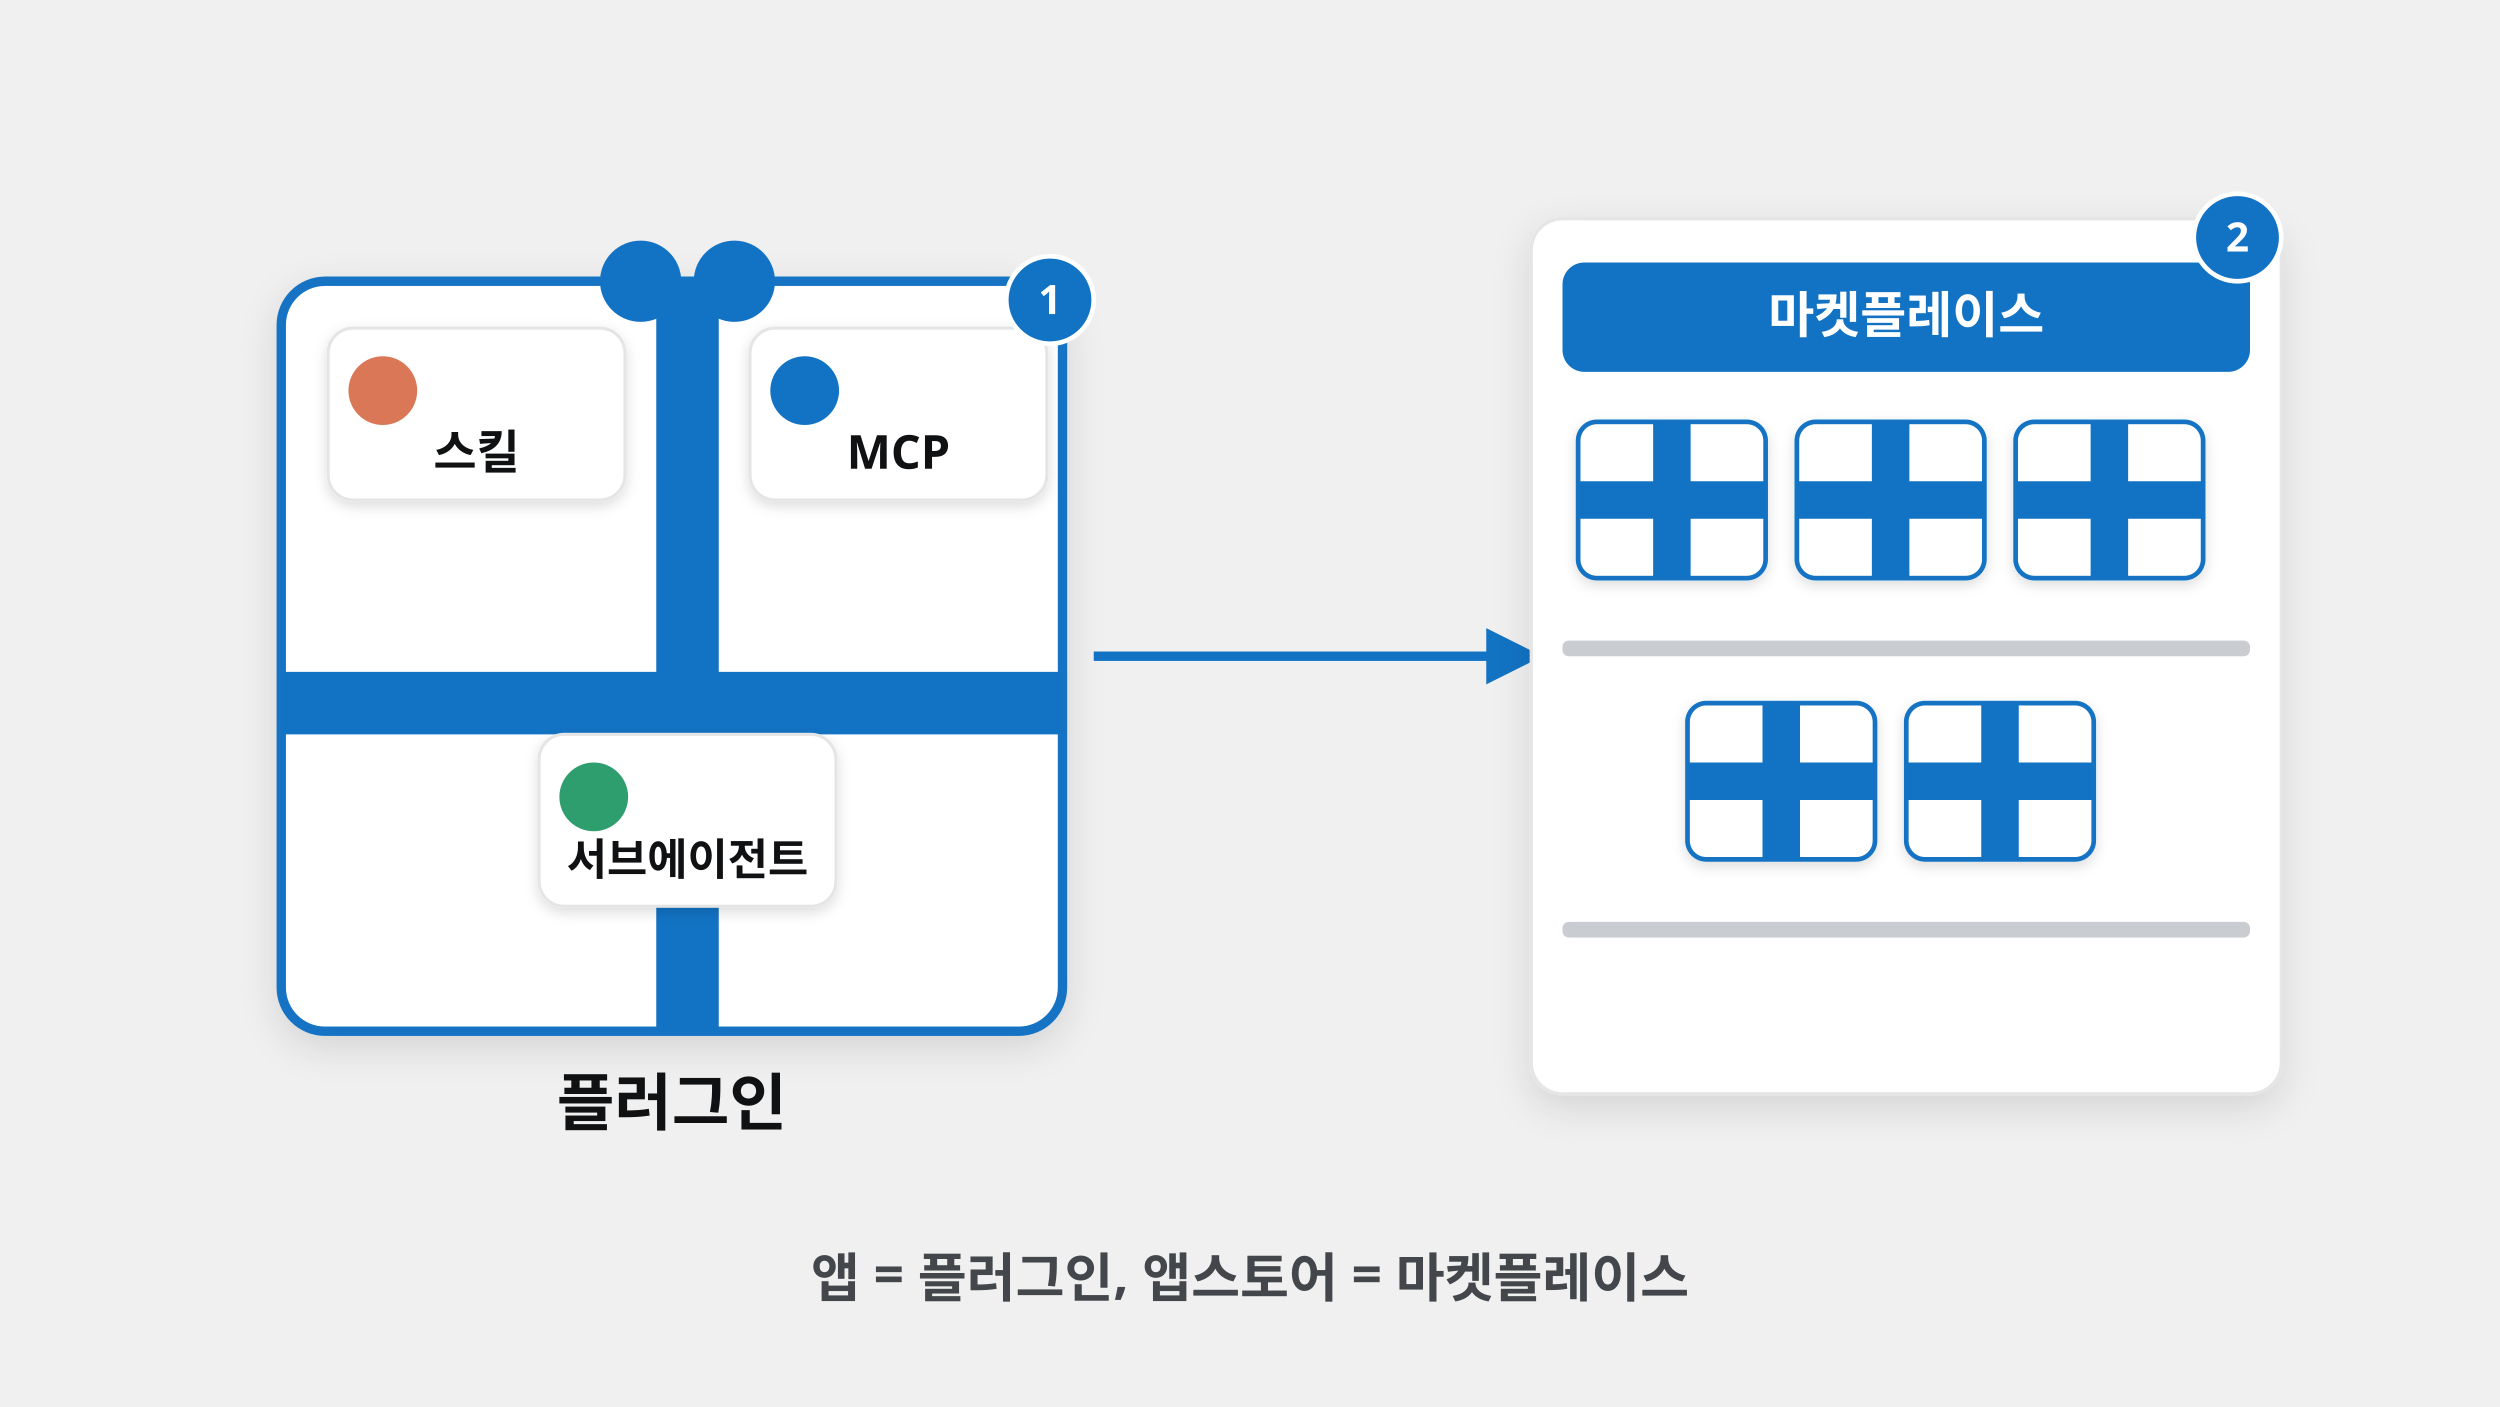
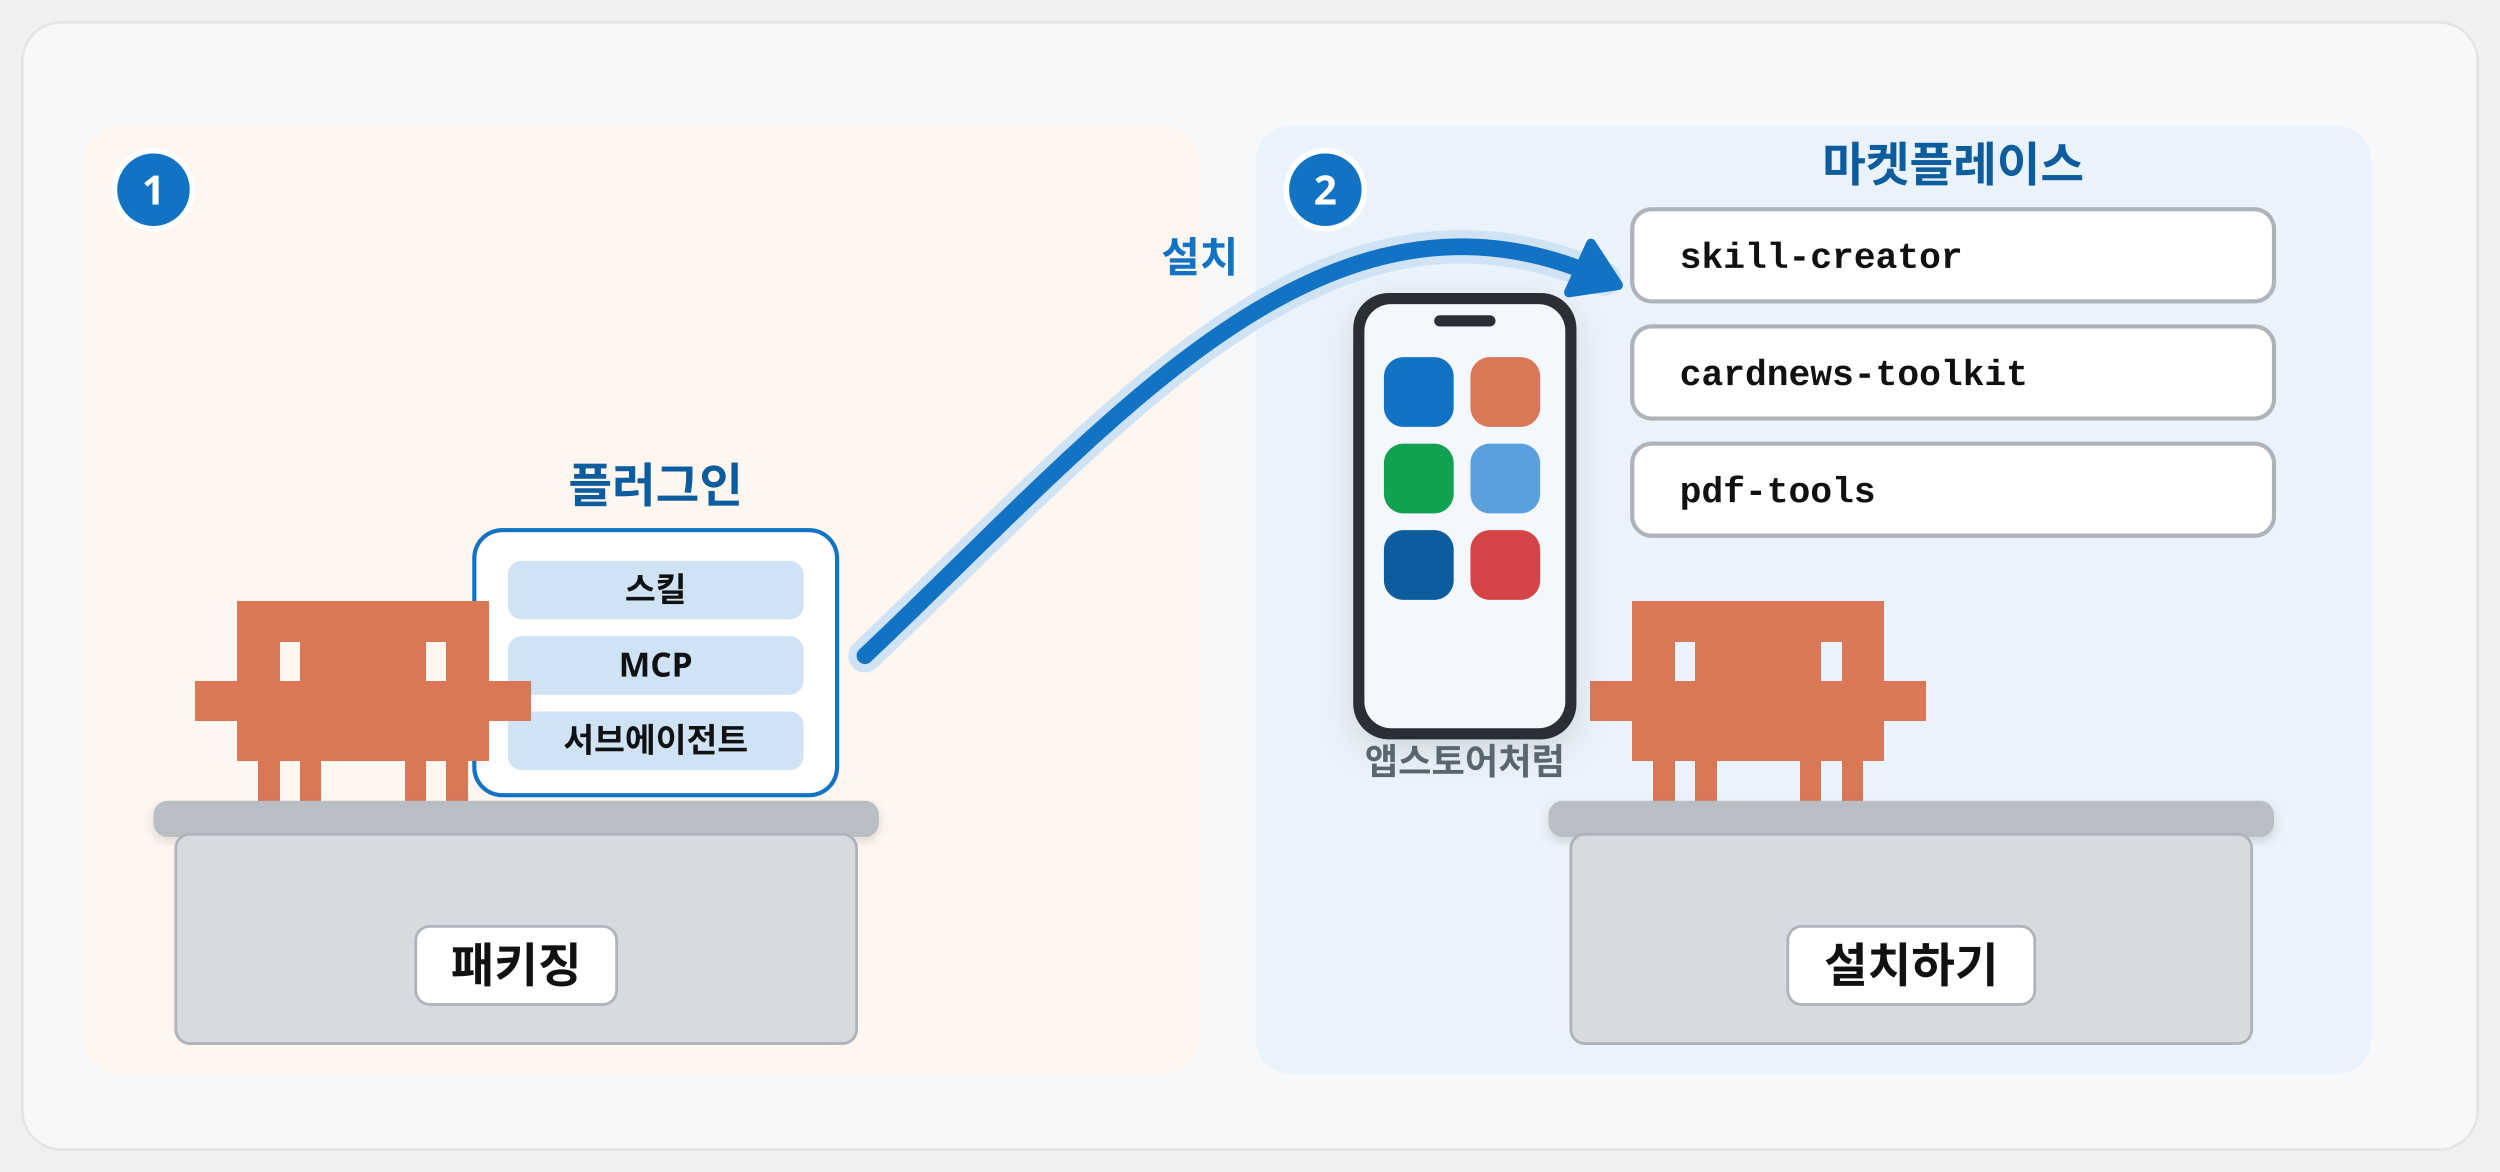
- <svg xmlns="http://www.w3.org/2000/svg" viewBox="0 0 1600 900" width="1600" height="900" font-family="Pretendard, 'Pretendard Variable', 'Malgun Gothic', sans-serif">
+ <svg xmlns="http://www.w3.org/2000/svg" viewBox="0 0 1792 840" width="1792" height="840" font-family="Pretendard, 'Pretendard Variable', 'Malgun Gothic', sans-serif">
  <defs>
    <filter id="sh" x="-15%" y="-15%" width="130%" height="140%">
      <feDropShadow dx="0" dy="8" stdDeviation="12" flood-color="#101113" flood-opacity="0.12" />
    </filter>
    <filter id="shs" x="-15%" y="-15%" width="130%" height="140%">
      <feDropShadow dx="0" dy="3" stdDeviation="4" flood-color="#101113" flood-opacity="0.14" />
    </filter>
-     <marker id="ab" viewBox="0 0 10 10" refX="8" refY="5" markerWidth="6" markerHeight="6" orient="auto-start-reverse">
+     <marker id="ab" viewBox="0 0 10 10" refX="7" refY="5" markerWidth="4.2" markerHeight="4.2" orient="auto-start-reverse">
      <path d="M0 0L10 5L0 10z" fill="#1273c4" />
    </marker>
+     <marker id="ak" viewBox="0 0 10 10" refX="7" refY="5" markerWidth="4.2" markerHeight="4.2" orient="auto-start-reverse">
+       <path d="M0 0L10 5L0 10z" fill="#101113" />
+     </marker>
+     <marker id="ag" viewBox="0 0 10 10" refX="7" refY="5" markerWidth="4.2" markerHeight="4.2" orient="auto-start-reverse">
+       <path d="M0 0L10 5L0 10z" fill="#12a150" />
+     </marker>
  </defs>
-   <rect x="180" y="180" width="500" height="480" rx="28" fill="#fff" stroke="#1273c4" stroke-width="6" filter="url(#sh)" />
-   <rect x="420" y="180" width="40" height="480" fill="#1273c4" />
-   <rect x="180" y="430" width="500" height="40" fill="#1273c4" />
-   <circle cx="410" cy="180" r="26" fill="#1273c4" />
-   <circle cx="470" cy="180" r="26" fill="#1273c4" />
-   <rect x="210" y="210" width="190" height="110" rx="16" fill="#fff" stroke="#e5e5e5" stroke-width="2" filter="url(#shs)" />
-   <circle cx="245" cy="250" r="22" fill="#d97757" />
-   <text x="305" y="300" font-size="30" font-weight="800" fill="#101113" text-anchor="middle">스킬</text>
-   <rect x="480" y="210" width="190" height="110" rx="16" fill="#fff" stroke="#e5e5e5" stroke-width="2" filter="url(#shs)" />
-   <circle cx="515" cy="250" r="22" fill="#1273c4" />
-   <text x="575" y="300" font-size="30" font-weight="800" fill="#101113" text-anchor="middle">MCP</text>
-   <rect x="345" y="470" width="190" height="110" rx="16" fill="#fff" stroke="#e5e5e5" stroke-width="2" filter="url(#shs)" />
-   <circle cx="380" cy="510" r="22" fill="#2f9e6e" />
-   <text x="440" y="560" font-size="28" font-weight="800" fill="#101113" text-anchor="middle">서브에이전트</text>
-   <circle cx="672" cy="192" r="28" fill="#1273c4" stroke="#fff" stroke-width="3" />
-   <text x="672" y="201" font-size="26" font-weight="800" fill="#fff" text-anchor="middle">1</text>
-   <text x="430" y="720" font-size="40" font-weight="900" fill="#101113" text-anchor="middle">플러그인</text>
-   <path d="M700 420 Q840 420 980 420" stroke="#1273c4" stroke-width="6" fill="none" marker-end="url(#ab)" />
-   <rect x="980" y="140" width="480" height="560" rx="20" fill="#fff" stroke="#e5e5e5" stroke-width="2" filter="url(#sh)" />
-   <rect x="1000" y="168" width="440" height="70" rx="14" fill="#1273c4" />
-   <text x="1220" y="213" font-size="32" font-weight="800" fill="#fff" text-anchor="middle">마켓플레이스</text>
-   <rect x="1010" y="270" width="120" height="100" rx="12" fill="#fff" stroke="#1273c4" stroke-width="3" filter="url(#shs)" />
-   <rect x="1058" y="270" width="24" height="100" fill="#1273c4" />
-   <rect x="1010" y="308" width="120" height="24" fill="#1273c4" />
-   <rect x="1150" y="270" width="120" height="100" rx="12" fill="#fff" stroke="#1273c4" stroke-width="3" filter="url(#shs)" />
-   <rect x="1198" y="270" width="24" height="100" fill="#1273c4" />
-   <rect x="1150" y="308" width="120" height="24" fill="#1273c4" />
-   <rect x="1290" y="270" width="120" height="100" rx="12" fill="#fff" stroke="#1273c4" stroke-width="3" filter="url(#shs)" />
-   <rect x="1338" y="270" width="24" height="100" fill="#1273c4" />
-   <rect x="1290" y="308" width="120" height="24" fill="#1273c4" />
-   <rect x="1010" y="400" width="10" height="10" fill="#fff" />
-   <rect x="1000" y="410" width="440" height="10" rx="4" fill="#c9ccd1" />
-   <rect x="1080" y="450" width="120" height="100" rx="12" fill="#fff" stroke="#1273c4" stroke-width="3" filter="url(#shs)" />
-   <rect x="1128" y="450" width="24" height="100" fill="#1273c4" />
-   <rect x="1080" y="488" width="120" height="24" fill="#1273c4" />
-   <rect x="1220" y="450" width="120" height="100" rx="12" fill="#fff" stroke="#1273c4" stroke-width="3" filter="url(#shs)" />
-   <rect x="1268" y="450" width="24" height="100" fill="#1273c4" />
-   <rect x="1220" y="488" width="120" height="24" fill="#1273c4" />
-   <rect x="1000" y="590" width="440" height="10" rx="4" fill="#c9ccd1" />
-   <circle cx="1432" cy="152" r="28" fill="#1273c4" stroke="#fff" stroke-width="3" />
-   <text x="1432" y="161" font-size="26" font-weight="800" fill="#fff" text-anchor="middle">2</text>
-   <text x="800" y="830" font-size="34" font-weight="800" fill="#43474b" text-anchor="middle">앱 = 플러그인, 앱스토어 = 마켓플레이스</text>
+   <rect x="16" y="16" width="1760" height="808" rx="28" fill="#f7f8fa" stroke="#e5e5e5" stroke-width="2" />
+   <rect x="60" y="90" width="800" height="680" rx="26" fill="#fff6f0" />
+   <circle cx="110" cy="136" r="28" fill="#1273c4" stroke="#fff" stroke-width="4" />
+   <text x="110" y="146.6" font-size="29" font-weight="800" fill="#fff" text-anchor="middle">1</text>
+   <rect x="340" y="380" width="260" height="190" rx="20" fill="#fff" stroke="#1273c4" stroke-width="3" />
+   <text x="470.0" y="360" font-size="34" font-weight="900" fill="#0d5c9e" text-anchor="middle">플러그인</text>
+   <rect x="364" y="402" width="212" height="42" rx="10" fill="#cfe3f5" />
+   <text x="470.0" y="431" font-size="24" font-weight="800" fill="#101113" text-anchor="middle">스킬</text>
+   <rect x="364" y="456" width="212" height="42" rx="10" fill="#cfe3f5" />
+   <text x="470.0" y="485" font-size="24" font-weight="800" fill="#101113" text-anchor="middle">MCP</text>
+   <rect x="364" y="510" width="212" height="42" rx="10" fill="#cfe3f5" />
+   <text x="470.0" y="539" font-size="24" font-weight="800" fill="#101113" text-anchor="middle">서브에이전트</text>
+   <path transform="translate(140 431) scale(1.0)" d="M0 57.0h15.4v28.9h-15.4zM15 57.0h15.4v28.9h-15.4zM30 0.0h15.4v28.9h-15.4zM30 28.5h15.4v28.9h-15.4zM30 57.0h15.4v28.9h-15.4zM30 85.5h15.4v28.9h-15.4zM45 0.0h15.4v28.9h-15.4zM45 28.5h15.4v28.9h-15.4zM45 57.0h15.4v28.9h-15.4zM45 85.5h15.4v28.9h-15.4zM45 114.0h15.4v28.9h-15.4zM60 0.0h15.4v28.9h-15.4zM60 57.0h15.4v28.9h-15.4zM60 85.5h15.4v28.9h-15.4zM75 0.0h15.4v28.9h-15.4zM75 28.5h15.4v28.9h-15.4zM75 57.0h15.4v28.9h-15.4zM75 85.5h15.4v28.9h-15.4zM75 114.0h15.4v28.9h-15.4zM90 0.0h15.4v28.9h-15.4zM90 28.5h15.4v28.9h-15.4zM90 57.0h15.4v28.9h-15.4zM90 85.5h15.4v28.9h-15.4zM105 0.0h15.4v28.9h-15.4zM105 28.5h15.4v28.9h-15.4zM105 57.0h15.4v28.9h-15.4zM105 85.5h15.4v28.9h-15.4zM120 0.0h15.4v28.9h-15.4zM120 28.5h15.4v28.9h-15.4zM120 57.0h15.4v28.9h-15.4zM120 85.5h15.4v28.9h-15.4zM135 0.0h15.4v28.9h-15.4zM135 28.5h15.4v28.9h-15.4zM135 57.0h15.4v28.9h-15.4zM135 85.5h15.4v28.9h-15.4zM150 0.0h15.4v28.9h-15.4zM150 28.5h15.4v28.9h-15.4zM150 57.0h15.4v28.9h-15.4zM150 85.5h15.4v28.9h-15.4zM150 114.0h15.4v28.9h-15.4zM165 0.0h15.4v28.9h-15.4zM165 57.0h15.4v28.9h-15.4zM165 85.5h15.4v28.9h-15.4zM180 0.0h15.4v28.9h-15.4zM180 28.5h15.4v28.9h-15.4zM180 57.0h15.4v28.9h-15.4zM180 85.5h15.4v28.9h-15.4zM180 114.0h15.4v28.9h-15.4zM195 0.0h15.4v28.9h-15.4zM195 28.5h15.4v28.9h-15.4zM195 57.0h15.4v28.9h-15.4zM195 85.5h15.4v28.9h-15.4zM210 57.0h15.4v28.9h-15.4zM225 57.0h15.4v28.9h-15.4z" fill="#d97757" shape-rendering="crispEdges" />
+   <rect x="110" y="574" width="520" height="26" rx="10" fill="#b9bec5" filter="url(#shs)" />
+   <rect x="126" y="598" width="488" height="150" rx="10" fill="#d7dbe0" stroke="#aeb3ba" stroke-width="2" />
+   <rect x="298.0" y="664" width="144" height="56" rx="10" fill="#fff" stroke="#aeb3ba" stroke-width="2" />
+   <text x="370.0" y="704" font-size="34" font-weight="900" fill="#101113" text-anchor="middle">패키징</text>
+   <rect x="900" y="90" width="800" height="680" rx="26" fill="#eaf3fb" />
+   <circle cx="950" cy="136" r="28" fill="#1273c4" stroke="#fff" stroke-width="4" />
+   <text x="950" y="146.6" font-size="29" font-weight="800" fill="#fff" text-anchor="middle">2</text>
+   <g filter="url(#sh)">
+     <rect x="970" y="210" width="160" height="320.0" rx="25.6" fill="#2b2f35" />
+     <rect x="978" y="218" width="144" height="304.0" rx="19.2" fill="#f4f8fc" />
+   </g>
+   <rect x="1028.0" y="226" width="44" height="8" rx="4" fill="#2b2f35" />
+   <g transform="translate(978 242)">
+     <rect x="14" y="14" width="50" height="50" rx="14" fill="#1273c4" />
+     <rect x="76" y="14" width="50" height="50" rx="14" fill="#d97757" />
+     <rect x="14" y="76" width="50" height="50" rx="14" fill="#12a150" />
+     <rect x="76" y="76" width="50" height="50" rx="14" fill="#5aa0dc" />
+     <rect x="14" y="138" width="50" height="50" rx="14" fill="#0d5c9e" />
+     <rect x="76" y="138" width="50" height="50" rx="14" fill="#d64545" />
+   </g>
+   <text x="1050.0" y="555" font-size="26" font-weight="700" fill="#5b6570" text-anchor="middle">앱스토어처럼</text>
+   <rect x="1170" y="150" width="460" height="66" rx="14" fill="#fff" stroke="#aeb3ba" stroke-width="3" />
+   <text x="1204" y="192" font-size="26" font-weight="800" fill="#101113" text-anchor="start" font-family="'D2Coding', Consolas, 'Courier New', monospace">skill-creator</text>
+   <rect x="1170" y="234" width="460" height="66" rx="14" fill="#fff" stroke="#aeb3ba" stroke-width="3" />
+   <text x="1204" y="276" font-size="26" font-weight="800" fill="#101113" text-anchor="start" font-family="'D2Coding', Consolas, 'Courier New', monospace">cardnews-toolkit</text>
+   <rect x="1170" y="318" width="460" height="66" rx="14" fill="#fff" stroke="#aeb3ba" stroke-width="3" />
+   <text x="1204" y="360" font-size="26" font-weight="800" fill="#101113" text-anchor="start" font-family="'D2Coding', Consolas, 'Courier New', monospace">pdf-tools</text>
+   <text x="1400.0" y="130" font-size="34" font-weight="900" fill="#0d5c9e" text-anchor="middle">마켓플레이스</text>
+   <path transform="translate(1140 431) scale(1.0)" d="M0 57.0h15.4v28.9h-15.4zM15 57.0h15.4v28.9h-15.4zM30 0.0h15.4v28.9h-15.4zM30 28.5h15.4v28.9h-15.4zM30 57.0h15.4v28.9h-15.4zM30 85.5h15.4v28.9h-15.4zM45 0.0h15.4v28.9h-15.4zM45 28.5h15.4v28.9h-15.4zM45 57.0h15.4v28.9h-15.4zM45 85.5h15.4v28.9h-15.4zM45 114.0h15.4v28.9h-15.4zM60 0.0h15.4v28.9h-15.4zM60 57.0h15.4v28.9h-15.4zM60 85.5h15.4v28.9h-15.4zM75 0.0h15.4v28.9h-15.4zM75 28.5h15.4v28.9h-15.4zM75 57.0h15.4v28.9h-15.4zM75 85.5h15.4v28.9h-15.4zM75 114.0h15.4v28.9h-15.4zM90 0.0h15.4v28.9h-15.4zM90 28.5h15.4v28.9h-15.4zM90 57.0h15.4v28.9h-15.4zM90 85.5h15.4v28.9h-15.4zM105 0.0h15.4v28.9h-15.4zM105 28.5h15.4v28.9h-15.4zM105 57.0h15.4v28.9h-15.4zM105 85.5h15.4v28.9h-15.4zM120 0.0h15.4v28.9h-15.4zM120 28.5h15.4v28.9h-15.4zM120 57.0h15.4v28.9h-15.4zM120 85.5h15.4v28.9h-15.4zM135 0.0h15.4v28.9h-15.4zM135 28.5h15.4v28.9h-15.4zM135 57.0h15.4v28.9h-15.4zM135 85.5h15.4v28.9h-15.4zM150 0.0h15.4v28.9h-15.4zM150 28.5h15.4v28.9h-15.4zM150 57.0h15.4v28.9h-15.4zM150 85.5h15.4v28.9h-15.4zM150 114.0h15.4v28.9h-15.4zM165 0.0h15.4v28.9h-15.4zM165 57.0h15.4v28.9h-15.4zM165 85.5h15.4v28.9h-15.4zM180 0.0h15.4v28.9h-15.4zM180 28.5h15.4v28.9h-15.4zM180 57.0h15.4v28.9h-15.4zM180 85.5h15.4v28.9h-15.4zM180 114.0h15.4v28.9h-15.4zM195 0.0h15.4v28.9h-15.4zM195 28.5h15.4v28.9h-15.4zM195 57.0h15.4v28.9h-15.4zM195 85.5h15.4v28.9h-15.4zM210 57.0h15.4v28.9h-15.4zM225 57.0h15.4v28.9h-15.4z" fill="#d97757" shape-rendering="crispEdges" />
+   <rect x="1110" y="574" width="520" height="26" rx="10" fill="#b9bec5" filter="url(#shs)" />
+   <rect x="1126" y="598" width="488" height="150" rx="10" fill="#d7dbe0" stroke="#aeb3ba" stroke-width="2" />
+   <rect x="1281.5" y="664" width="177" height="56" rx="10" fill="#fff" stroke="#aeb3ba" stroke-width="2" />
+   <text x="1370.0" y="704" font-size="34" font-weight="900" fill="#101113" text-anchor="middle">설치하기</text>
+   <path d="M620 470C800 300 950 110 1150 200" fill="none" stroke="#cfe3f5" stroke-width="24.0" stroke-linecap="round" stroke-linejoin="round" />
+   <path d="M620 470C800 300 950 110 1150 200" fill="none" stroke="#1273c4" stroke-width="12.0" stroke-linecap="round" stroke-linejoin="round" />
+   <path d="M1159.8 204.4L1124.6 209.6L1140.4 174.6Z" fill="#1273c4" stroke="#1273c4" stroke-width="7" stroke-linejoin="round" />
+   <text x="860" y="195" font-size="30" font-weight="900" fill="#1273c4" text-anchor="middle">설치</text>
</svg>
